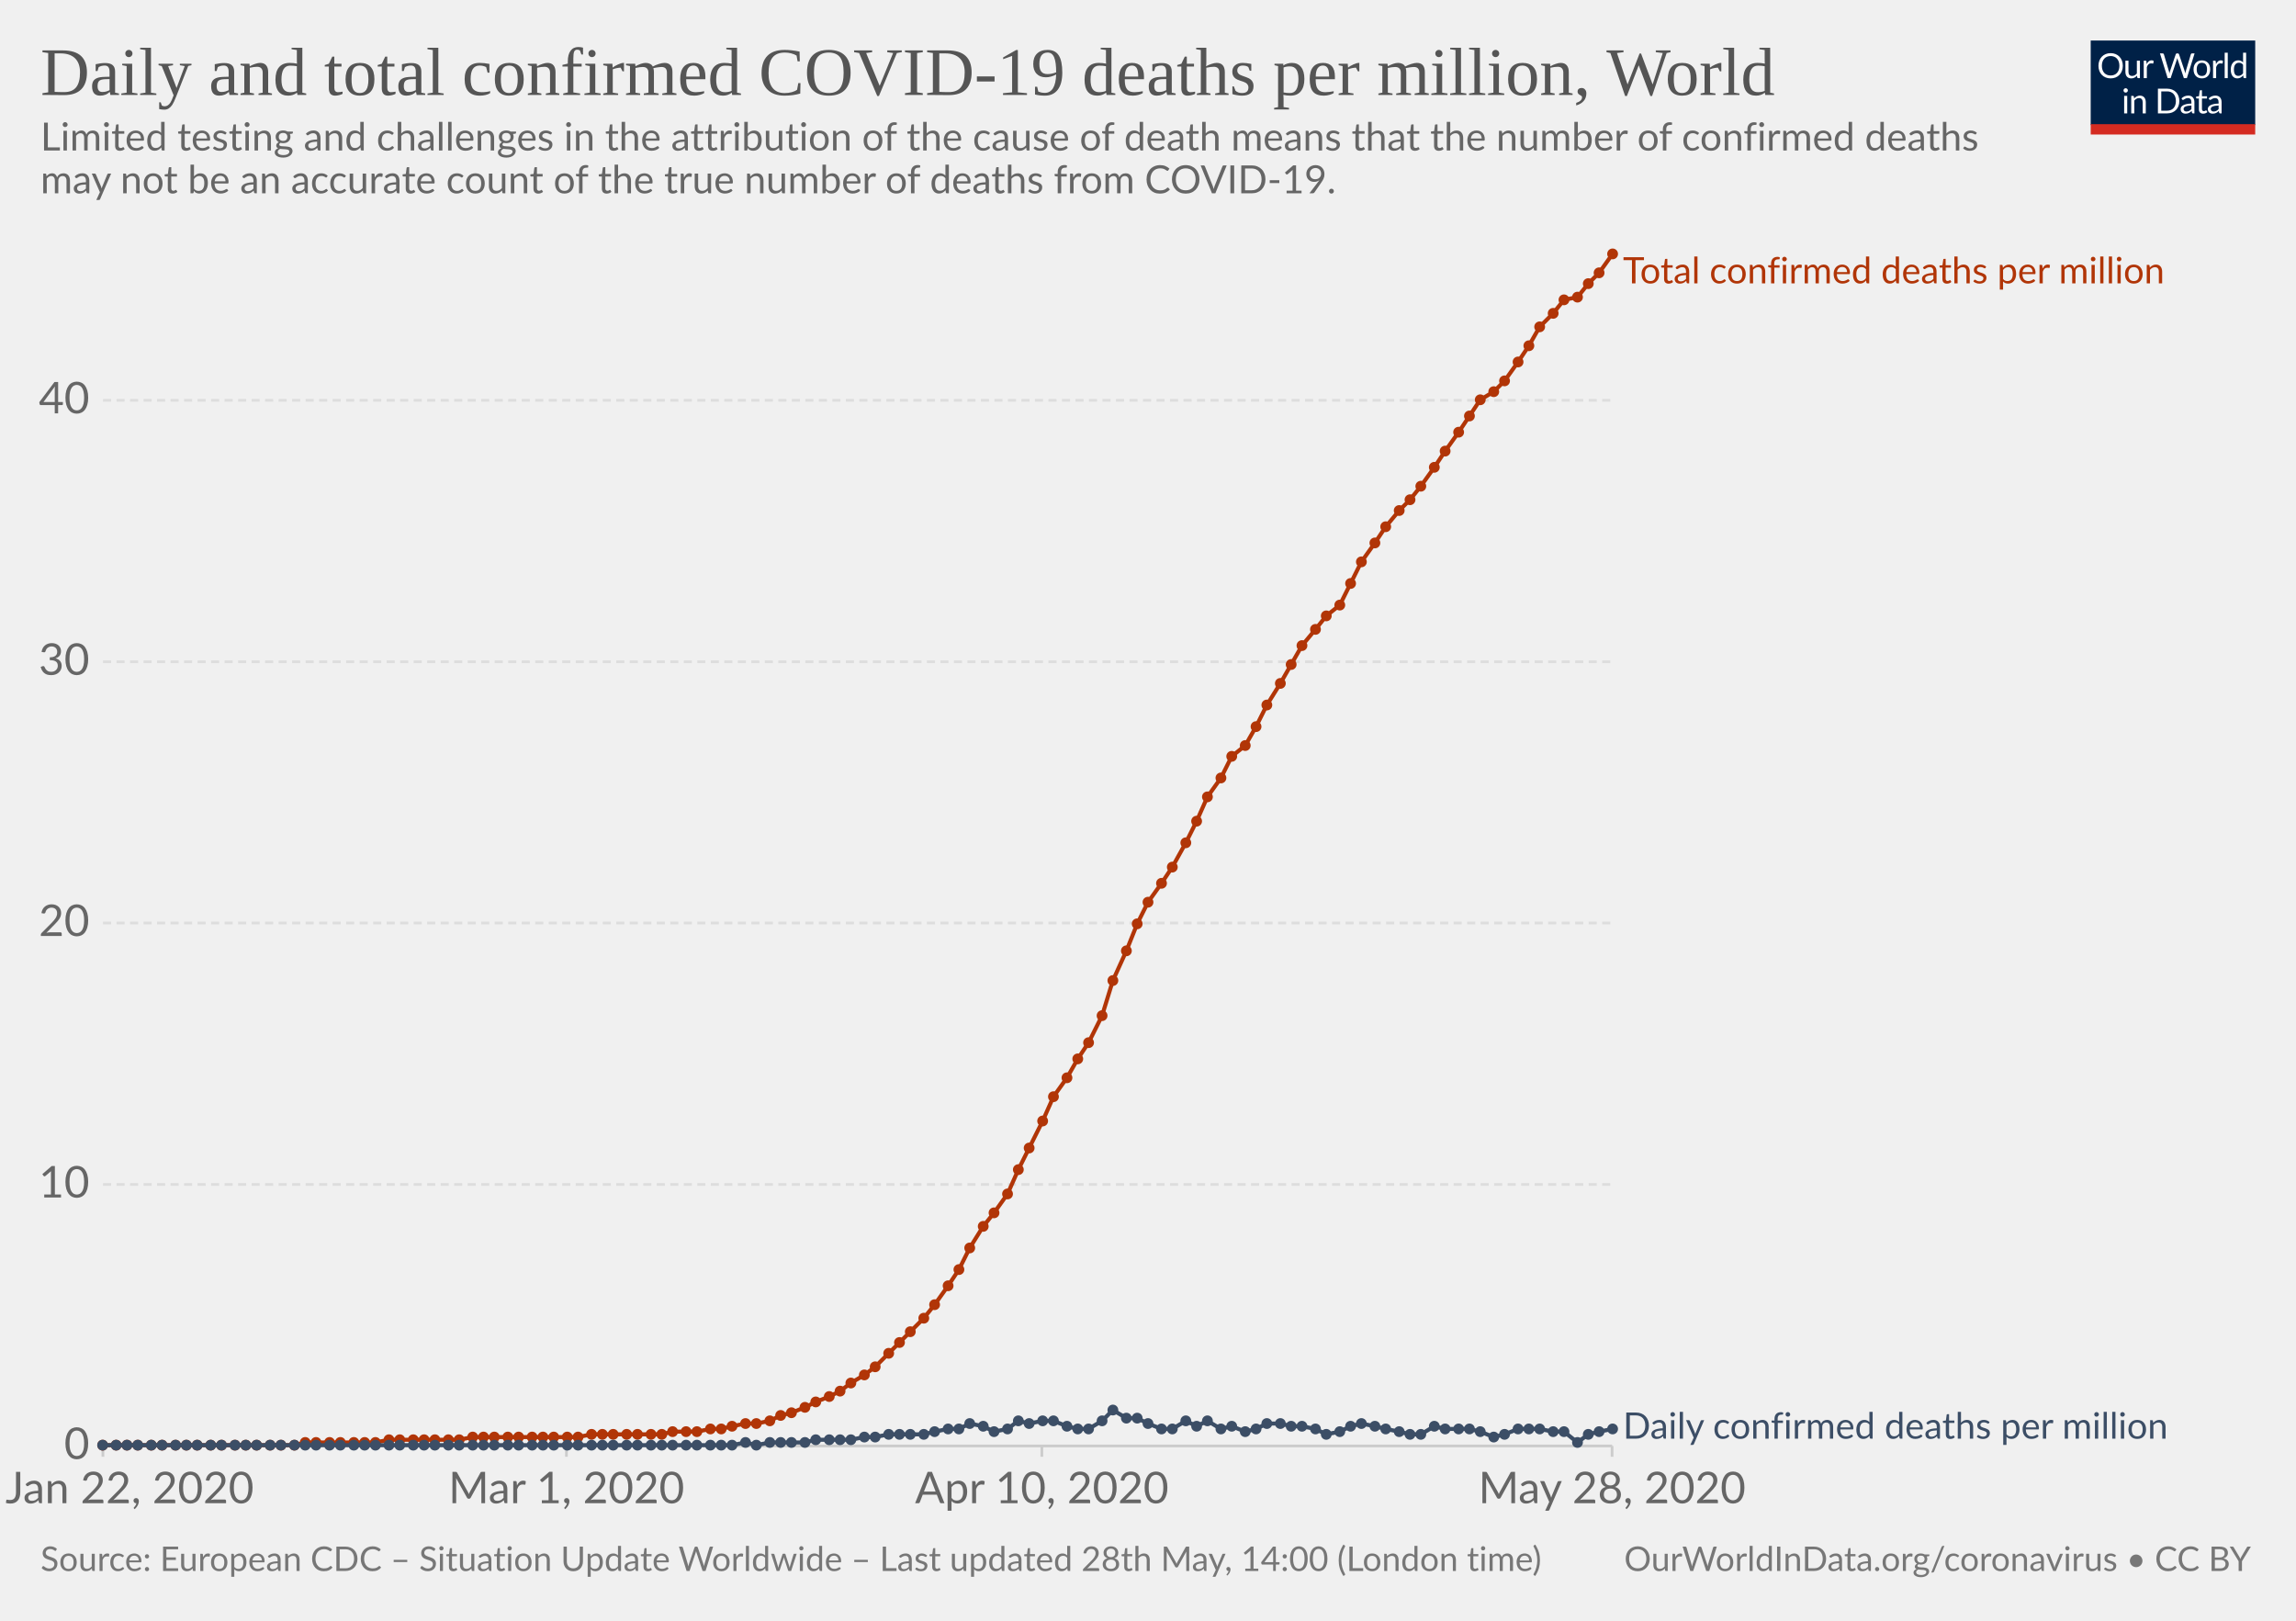
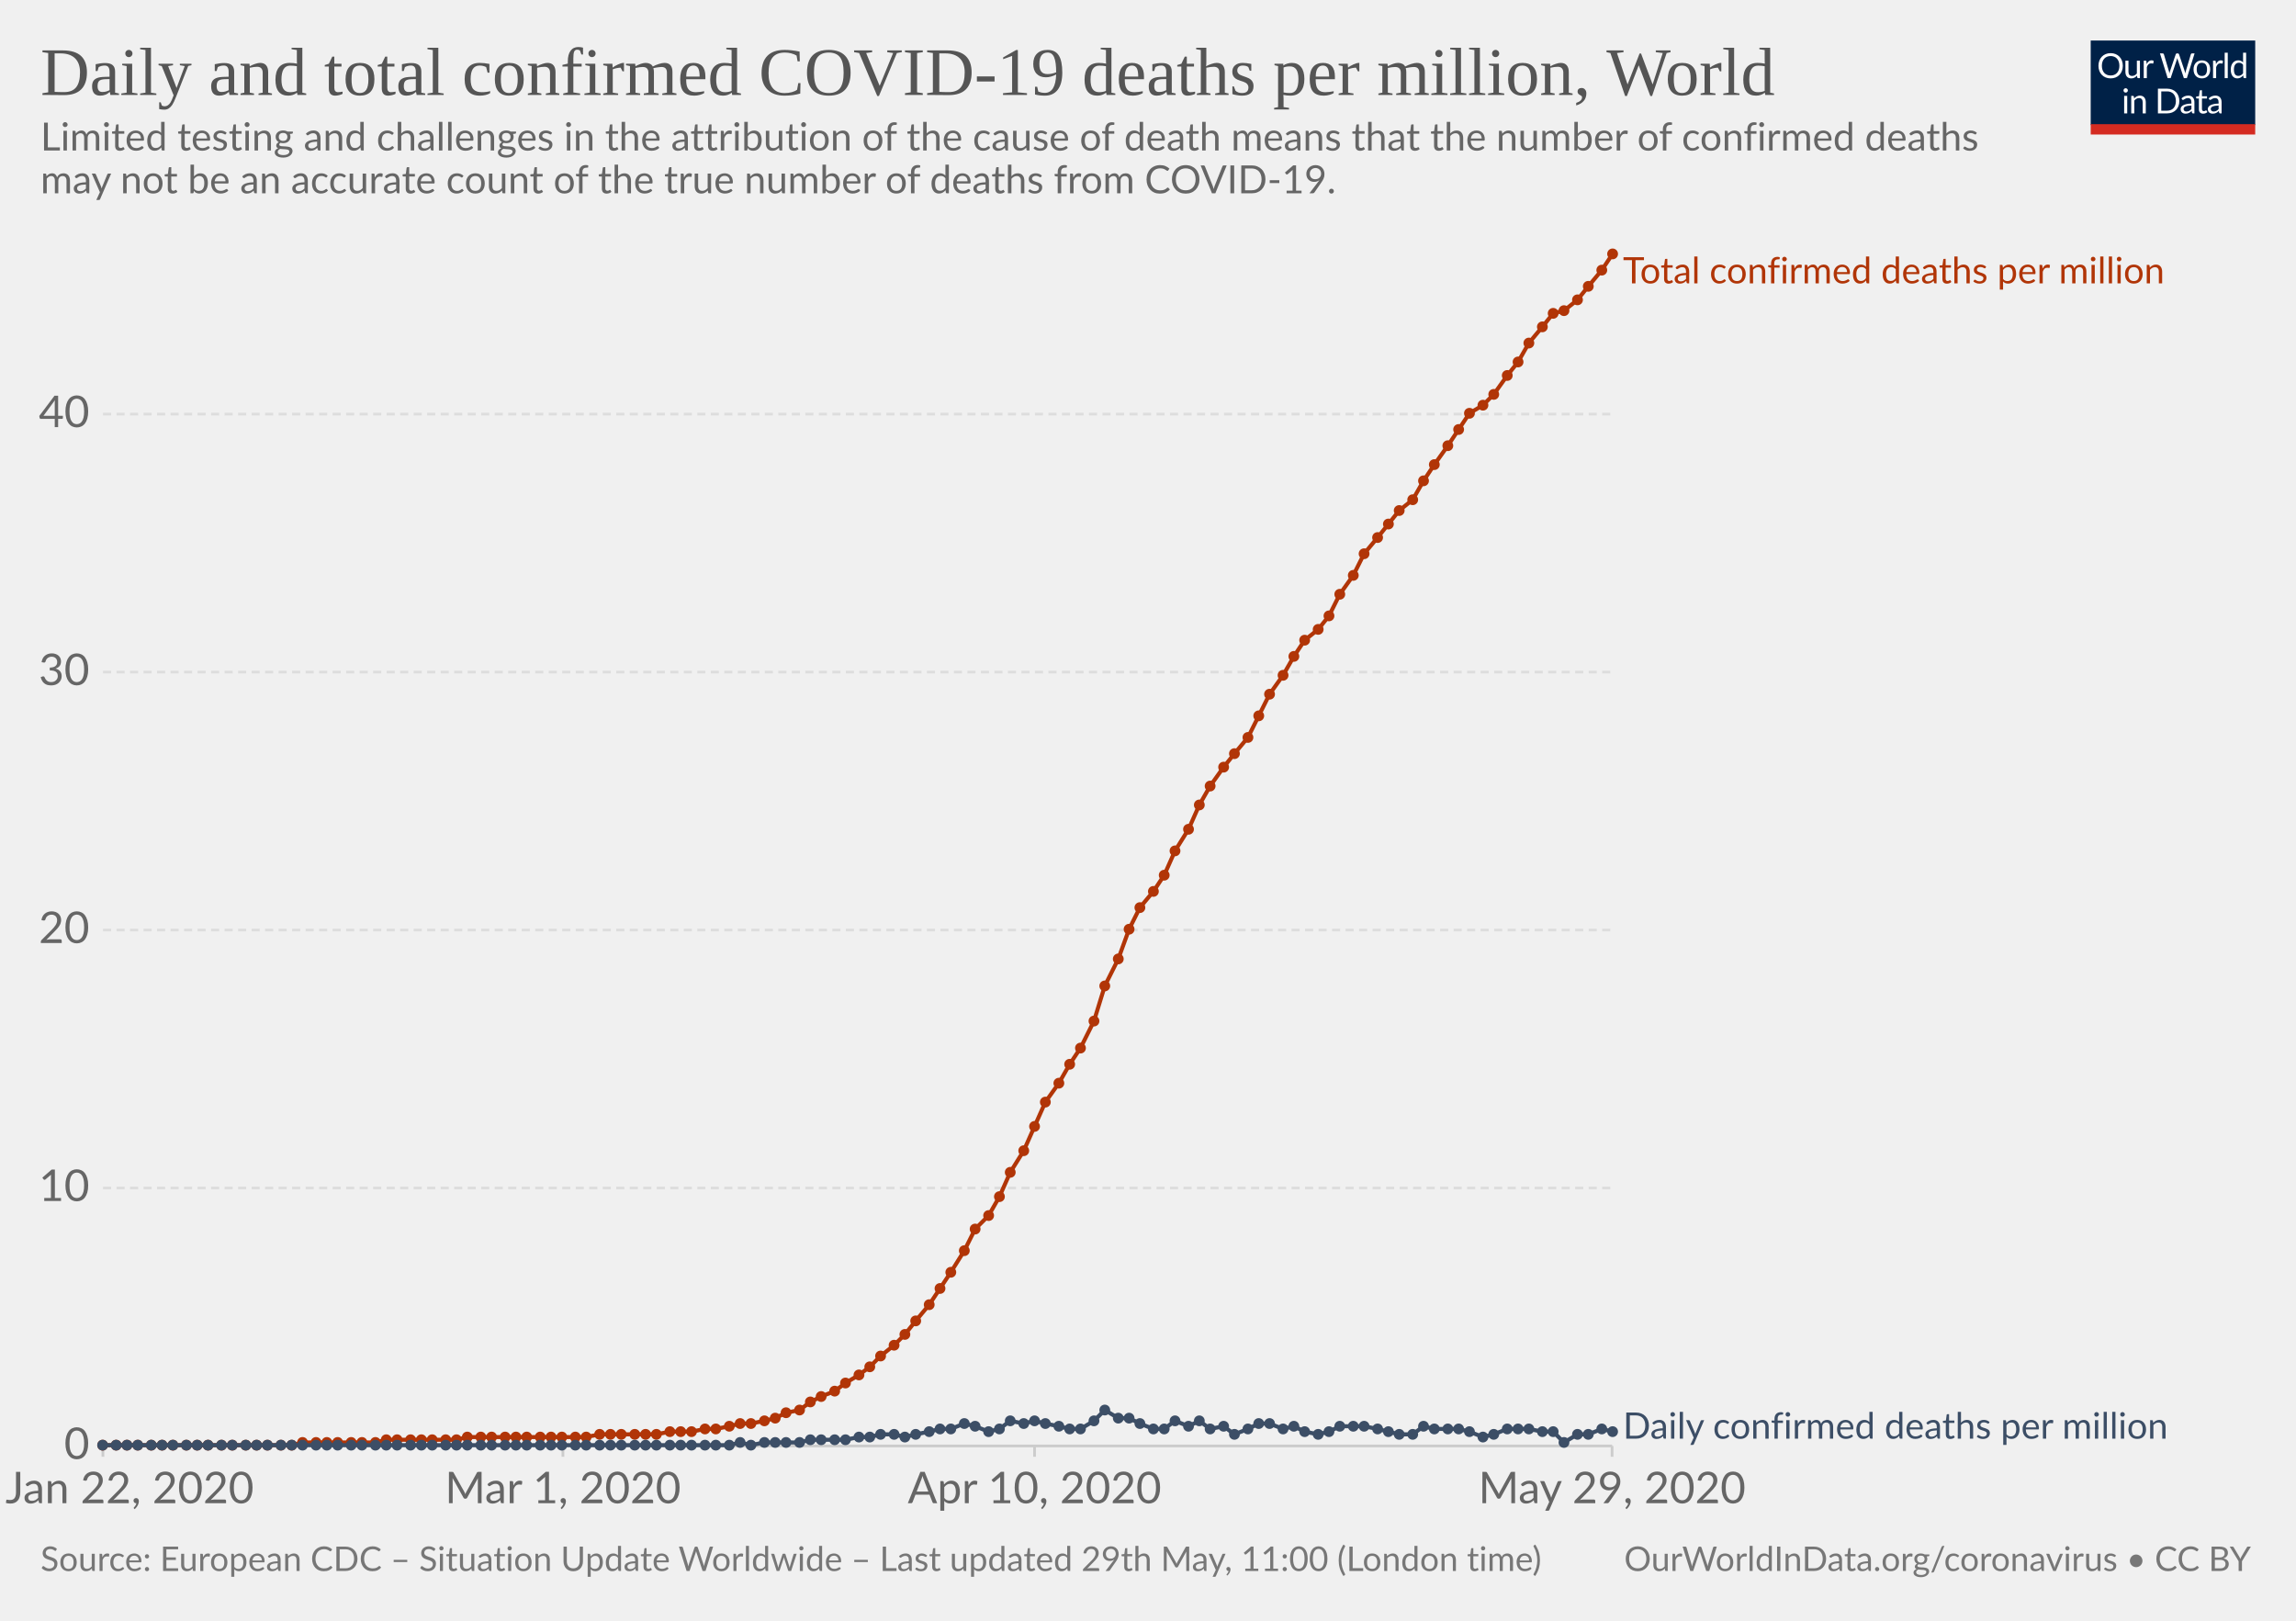
<svg xmlns="http://www.w3.org/2000/svg" version="1.1" style="background-color:#fff;-webkit-font-smoothing:antialiased" width="850" height="600" viewBox="0 0 850 600" font-family="Lato,'Helvetica Neue',Helvetica,Arial,sans-serif" font-size="18" text-rendering="optimizeLegibility">
  <g class="HeaderView">
    <g transform="matrix(.29 0 0 .29 774 15)">
      <svg width="210" height="120" viewBox="0 0 210 120" fill="none">
        <g clip-path="url(#clip0)">
          <path d="M0 0h210v107.89H0V0z" fill="#002147" />
          <path d="M40.98 32.25c0 2.36-.38 4.53-1.12 6.51a14.26 14.26 0 01-8.1 8.4c-1.9.78-4.02 1.17-6.34 1.17-2.31 0-4.42-.39-6.33-1.17a14.31 14.31 0 01-8.08-8.4 18.29 18.29 0 01-1.12-6.51c0-2.36.38-4.53 1.12-6.5.75-1.97 1.8-3.67 3.17-5.1 1.37-1.43 3-2.55 4.9-3.34 1.92-.8 4.03-1.19 6.34-1.19 2.32 0 4.43.4 6.34 1.19 1.92.8 3.56 1.9 4.93 3.34a14.87 14.87 0 013.17 5.1 18.1 18.1 0 011.12 6.5zm-4.38 0c0-1.94-.26-3.68-.8-5.22a10.91 10.91 0 00-2.24-3.89 9.68 9.68 0 00-3.52-2.46 11.95 11.95 0 00-4.62-.86c-1.68 0-3.21.28-4.6.86a9.88 9.88 0 00-3.54 2.46 10.91 10.91 0 00-2.24 3.9c-.53 1.53-.8 3.27-.8 5.2 0 1.94.27 3.68.8 5.22a11.17 11.17 0 002.24 3.9 10.01 10.01 0 003.55 2.44c1.38.56 2.9.83 4.6.83 1.7 0 3.24-.27 4.61-.83a9.8 9.8 0 003.52-2.44 11.17 11.17 0 002.25-3.9c.53-1.54.8-3.28.8-5.21zm26.22-6.54V48H60.5c-.56 0-.9-.27-1.05-.81l-.31-2.4a12.45 12.45 0 01-3.26 2.6c-1.2.64-2.58.96-4.13.96-1.22 0-2.3-.2-3.24-.6a6.52 6.52 0 01-2.33-1.7 7.37 7.37 0 01-1.43-2.67c-.3-1.04-.46-2.2-.46-3.45V25.7h3.91v14.22c0 1.68.38 2.99 1.15 3.91.77.93 1.96 1.39 3.54 1.39 1.16 0 2.24-.27 3.23-.82a10.42 10.42 0 002.8-2.28V25.7h3.91zm8.61 4.47a9.94 9.94 0 012.6-3.56 5.64 5.64 0 013.76-1.3c.47 0 .92.05 1.34.15.44.1.83.27 1.17.49L80 28.88c-.09.37-.3.55-.66.55-.2 0-.5-.04-.9-.13a6.21 6.21 0 00-3.24.18c-.54.2-1.03.5-1.47.92-.42.4-.81.9-1.17 1.5-.33.58-.64 1.26-.92 2.02V48h-3.94V25.71h2.25c.42 0 .72.08.88.25.16.16.27.44.33.83l.26 3.39zm61.16-13.7L122.75 48h-3.82l-7.99-24.05a21.95 21.95 0 01-.42-1.58 38.36 38.36 0 01-.44 1.58L102.05 48h-3.83L88.4 16.47h3.54c.38 0 .7.1.95.29.26.2.43.43.5.73l6.52 21.9c.1.4.2.83.28 1.28.1.46.2.94.29 1.46l.3-1.46c.12-.47.25-.9.38-1.27l7.41-21.91c.1-.25.26-.48.51-.69.27-.22.58-.33.95-.33h1.23c.38 0 .69.1.92.29.24.2.41.43.53.73l7.4 21.9a28.4 28.4 0 01.68 2.62 29.52 29.52 0 01.52-2.61l6.54-21.91c.07-.27.23-.5.48-.7.27-.21.58-.32.95-.32h3.32zm9.35 8.88c1.63 0 3.1.27 4.4.82a9.43 9.43 0 015.46 5.94c.5 1.4.74 2.98.74 4.73 0 1.76-.25 3.34-.74 4.75a9.43 9.43 0 01-5.46 5.92c-1.3.52-2.77.79-4.4.79-1.64 0-3.12-.27-4.44-.8a9.42 9.42 0 01-3.35-2.3c-.92-1-1.63-2.2-2.13-3.61-.49-1.41-.73-3-.73-4.75s.24-3.33.73-4.73c.5-1.43 1.2-2.64 2.13-3.63.93-1 2.04-1.77 3.35-2.31 1.32-.55 2.8-.82 4.44-.82zm0 19.89c2.2 0 3.84-.73 4.93-2.2 1.08-1.48 1.63-3.54 1.63-6.18 0-2.66-.55-4.72-1.63-6.2-1.09-1.49-2.73-2.23-4.93-2.23-1.12 0-2.09.2-2.93.57-.82.39-1.5.94-2.06 1.65-.55.72-.96 1.61-1.24 2.67-.26 1.04-.4 2.22-.4 3.54 0 2.64.55 4.7 1.64 6.18 1.1 1.47 2.76 2.2 4.99 2.2zm17.97-15.07a9.94 9.94 0 012.6-3.56 5.64 5.64 0 013.76-1.3c.47 0 .91.05 1.34.15.44.1.83.27 1.16.49l-.28 2.92c-.09.37-.31.55-.66.55-.2 0-.5-.04-.9-.13a6.2 6.2 0 00-3.24.18c-.54.2-1.03.5-1.47.92-.43.4-.82.9-1.17 1.5a13.1 13.1 0 00-.92 2.02V48h-3.94V25.71h2.24c.43 0 .72.08.88.25.17.16.28.44.33.83l.27 3.39zm15.04-14.59V48h-3.92V15.6h3.92zm19.55 15.43a6.22 6.22 0 00-2.38-2.05 6.7 6.7 0 00-2.86-.6c-2.07 0-3.66.75-4.77 2.23-1.12 1.48-1.68 3.6-1.68 6.33 0 1.46.13 2.7.38 3.74a7.29 7.29 0 001.1 2.56 4.35 4.35 0 001.78 1.45c.7.3 1.5.46 2.4.46 1.29 0 2.41-.3 3.36-.88a9.6 9.6 0 002.67-2.49V31.02zm3.91-15.43V48h-2.33c-.56 0-.9-.27-1.06-.81l-.35-2.71a12.13 12.13 0 01-3.25 2.77 8.28 8.28 0 01-4.23 1.06 7.31 7.31 0 01-6.14-2.9c-.73-.96-1.3-2.15-1.69-3.57a18.35 18.35 0 01.07-9.48 11.29 11.29 0 011.89-3.7 8.7 8.7 0 017.06-3.34 7.96 7.96 0 016.12 2.62V15.59h3.91zM46.61 70.71V93H42.7V70.71h3.91zm.84-7c0 .39-.08.75-.24 1.09-.15.32-.35.61-.62.88-.25.25-.55.44-.9.59a2.67 2.67 0 01-2.16 0 2.9 2.9 0 01-1.45-1.47 2.67 2.67 0 010-2.16c.15-.35.35-.65.6-.9.25-.27.53-.47.85-.62a2.67 2.67 0 012.16 0c.35.15.65.35.9.62.27.25.47.55.62.9.16.34.24.7.24 1.08zm7.97 10.24c.49-.54 1-1.04 1.54-1.48a9.85 9.85 0 013.66-1.84 8.96 8.96 0 015.43.35c.94.4 1.72.97 2.33 1.71.63.74 1.11 1.62 1.43 2.67.32 1.04.49 2.19.49 3.45V93h-3.94V78.81c0-1.69-.4-3-1.17-3.92-.76-.93-1.93-1.4-3.5-1.4-1.15 0-2.24.27-3.25.83-1 .56-1.92 1.31-2.77 2.27V93h-3.94V70.71h2.35c.56 0 .9.28 1.04.82l.3 2.42zm57.7 3.3c0 2.36-.37 4.5-1.11 6.44a14.3 14.3 0 01-3.17 4.98c-1.37 1.37-3 2.45-4.93 3.2-1.9.76-4.02 1.13-6.33 1.13H85.8V61.47h11.77c2.31 0 4.42.39 6.33 1.15a13.8 13.8 0 018.1 8.18 17.75 17.75 0 011.12 6.45zm-4.37 0c0-1.94-.26-3.67-.8-5.2a10.94 10.94 0 00-2.23-3.87 9.57 9.57 0 00-3.53-2.42 12.23 12.23 0 00-4.61-.83h-7.5v24.62h7.5c1.7 0 3.24-.28 4.61-.84a9.7 9.7 0 003.53-2.4 10.94 10.94 0 002.24-3.87c.53-1.53.8-3.26.8-5.2zm19.8 5.72c-1.8.06-3.34.2-4.62.44-1.26.22-2.3.51-3.1.88-.8.36-1.37.8-1.74 1.3-.35.5-.53 1.05-.53 1.67 0 .58.1 1.1.3 1.52a3 3 0 00.76 1.05c.34.27.73.46 1.17.6.45.11.94.17 1.45.17a7.28 7.28 0 003.5-.81 11.95 11.95 0 002.82-2.2v-4.62zm-12.65-9.11a12.73 12.73 0 013.98-2.66c1.43-.59 3-.88 4.73-.88 1.25 0 2.36.2 3.33.61a6.81 6.81 0 013.94 4.38c.33 1.04.5 2.19.5 3.43V93h-1.74a1.8 1.8 0 01-.88-.18c-.2-.13-.36-.38-.48-.74l-.44-2.12c-.59.55-1.16 1.03-1.72 1.46a9.48 9.48 0 01-3.74 1.7c-.69.15-1.46.23-2.3.23-.87 0-1.69-.12-2.45-.35a5.34 5.34 0 01-3.34-2.93 6.64 6.64 0 01-.49-2.64c0-.88.25-1.72.73-2.53a6.33 6.33 0 012.35-2.17c1.09-.63 2.5-1.15 4.25-1.54 1.75-.41 3.89-.65 6.42-.7v-1.75c0-1.73-.37-3.03-1.12-3.91-.75-.9-1.84-1.34-3.28-1.34-.97 0-1.78.12-2.44.37-.64.23-1.2.5-1.7.81l-1.23.82c-.33.23-.67.35-1 .35-.27 0-.5-.07-.69-.2a2.1 2.1 0 01-.48-.53l-.7-1.25zm27.67 19.5c-1.76 0-3.12-.5-4.07-1.48-.94-.98-1.41-2.4-1.41-4.25V74h-2.68a.9.9 0 01-.6-.2c-.16-.14-.24-.36-.24-.66v-1.56l3.65-.46.9-6.89c.05-.22.14-.4.29-.52a.88.88 0 01.62-.22H142v7.67h6.44V74h-6.44v13.38c0 .94.22 1.63.68 2.09.45.45 1.04.68 1.76.68a3.21 3.21 0 001.85-.53l.55-.35c.16-.12.3-.18.41-.18.2 0 .4.13.55.38l1.15 1.87a7.45 7.45 0 01-2.44 1.5c-.96.35-1.94.52-2.95.52zm19.68-10.4c-1.8.07-3.34.21-4.62.45-1.26.22-2.3.51-3.1.88-.8.36-1.37.8-1.74 1.3-.35.5-.53 1.05-.53 1.67 0 .58.1 1.1.3 1.52.18.42.44.77.76 1.05.34.27.73.46 1.17.6.45.11.94.17 1.45.17a7.3 7.3 0 003.5-.81 12.04 12.04 0 002.82-2.2v-4.62zm-12.65-9.1a12.72 12.72 0 013.99-2.66c1.42-.59 3-.88 4.72-.88 1.25 0 2.36.2 3.33.61a6.81 6.81 0 013.94 4.38c.33 1.04.5 2.19.5 3.43V93h-1.74a1.8 1.8 0 01-.88-.18c-.2-.13-.36-.38-.48-.74l-.44-2.12c-.59.55-1.16 1.03-1.72 1.46a9.48 9.48 0 01-3.74 1.7c-.69.15-1.46.23-2.3.23-.87 0-1.69-.12-2.45-.35a5.33 5.33 0 01-3.34-2.93 6.62 6.62 0 01-.49-2.64c0-.88.25-1.72.73-2.53a6.33 6.33 0 012.35-2.17c1.09-.63 2.5-1.15 4.25-1.54 1.74-.41 3.89-.65 6.42-.7v-1.75c0-1.73-.37-3.03-1.12-3.91-.75-.9-1.84-1.34-3.28-1.34-.97 0-1.78.12-2.44.37-.64.23-1.2.5-1.7.81-.46.3-.87.57-1.22.82-.34.23-.68.35-1.02.35-.26 0-.49-.07-.68-.2-.19-.14-.35-.32-.48-.53l-.7-1.25z" fill="#fff" />
          <path fill="#D42B21" d="M0 106.79h210V120H0z" />
        </g>
        <defs>
          <clipPath id="clip0">
            <path fill="#fff" d="M0 0h210v120H0z" />
          </clipPath>
        </defs>
      </svg>
    </g>
    <a href="https://ourworldindata.org/grapher/total-daily-covid-deaths-per-million" target="_blank" font-family="&quot;Playfair Display&quot;,Georgia,&quot;Times New Roman&quot;,serif">
      <text font-size="25.2" x="15" y="35.2" fill="#555">
        <tspan x="15" y="35.16">Daily and total confirmed COVID-19 deaths per million, World</tspan>
      </text>
    </a>
    <text font-size="14.4" x="15" y="55.7" fill="#666">
      <tspan x="15" y="55.72">Limited testing and challenges in the attribution of the cause of death means that the number of confirmed deaths</tspan>
      <tspan x="15" y="71.56">may not be an accurate count of the true number of deaths from COVID-19.</tspan>
    </text>
  </g>
  <g class="LineChart">
    <defs>
      <clipPath id="a">
        <path d="M28.14 0h830v924.8h-830z" />
      </clipPath>
    </defs>
    <g class="AxisBoxView">
      <g class="HorizontalAxis">
-         <path stroke="#ccc" d="M38.1 535.3v4M209.7 535.3v4M385.7 535.3v4M596.8 535.3v4" />
+         <path stroke="#ccc" d="M38.1 535.3v4M208.4 535.3v4M383 535.3v4M596.8 535.3v4" />
        <text x="48" y="556.5" fill="#666" text-anchor="middle" font-size="16.2">Jan 22, 2020</text>
-         <text x="209.7" y="556.5" fill="#666" text-anchor="middle" font-size="16.2">Mar 1, 2020</text>
-         <text x="385.7" y="556.5" fill="#666" text-anchor="middle" font-size="16.2">Apr 10, 2020</text>
-         <text x="596.8" y="556.5" fill="#666" text-anchor="middle" font-size="16.2">May 28, 2020</text>
+         <text x="208.4" y="556.5" fill="#666" text-anchor="middle" font-size="16.2">Mar 1, 2020</text>
+         <text x="383" y="556.5" fill="#666" text-anchor="middle" font-size="16.2">Apr 10, 2020</text>
+         <text x="596.8" y="556.5" fill="#666" text-anchor="middle" font-size="16.2">May 29, 2020</text>
      </g>
      <g class="VerticalAxis" fill="#666" dominant-baseline="middle" text-anchor="end" font-size="16.2">
        <text x="33.14" y="535.3">0</text>
-         <text x="33.14" y="438.5">10</text>
-         <text x="33.14" y="341.7">20</text>
-         <text x="33.14" y="245">30</text>
-         <text x="33.14" y="148.2">40</text>
+         <text x="33.14" y="439.8">10</text>
+         <text x="33.14" y="344.3">20</text>
+         <text x="33.14" y="248.8">30</text>
+         <text x="33.14" y="153.3">40</text>
      </g>
      <g class="AxisGridLines">
        <path stroke="#ccc" d="M38.14 535.3h558.69" />
-         <path stroke="#ddd" stroke-dasharray="3,2" d="M38.14 438.5h558.69M38.14 341.7h558.69M38.14 245h558.69M38.14 148.2h558.69" />
+         <path stroke="#ddd" stroke-dasharray="3,2" d="M38.14 439.8h558.69M38.14 344.3h558.69M38.14 248.8h558.69M38.14 153.3h558.69" />
      </g>
    </g>
    <g clip-path="url(#a)">
      <g class="HeightedLegend" cursor="default">
        <g class="legendMark">
          <text font-size="13.5" x="600.8" y="104.9" fill="#B13507">
            <tspan x="600.83" y="104.9">Total confirmed deaths per million</tspan>
          </text>
        </g>
        <g class="legendMark">
          <text font-size="13.5" x="600.8" y="532.6" fill="#3C4E66">
            <tspan x="600.83" y="532.6">Daily confirmed deaths per million</tspan>
          </text>
        </g>
      </g>
      <g class="Lines">
        <g class="key-World_0">
-           <path stroke="#B13507" stroke-linecap="round" d="M38 535h71l4-1h26l5-1h26l5-1h39l5-1h26l4-1h9l5-1h4l4-1 5-1h4l5-1 4-2 4-1 5-2 4-2 5-2 4-2 4-3 5-3 4-3 5-5 4-4 4-4 5-5 4-5 5-7 4-6 4-8 5-8 4-5 5-7 4-9 4-8 5-10 4-9 5-7 4-7 4-6 5-10 4-13 5-11 4-10 4-8 5-7 4-6 5-9 4-8 4-9 5-7 4-8 5-4 4-7 4-8 5-8 4-7 4-7 5-6 4-5 5-4 4-8 4-8 5-7 4-6 5-6 4-4 4-5 5-7 4-6 5-7 4-6 4-6 5-3 4-4 5-7 4-6 4-7 5-5 4-5 5-1 4-5 4-4 5-7" fill="none" stroke-width="1.5" />
+           <path stroke="#B13507" stroke-linecap="round" d="M38 535h70l4-1h27l4-1h26l4-1h44l5-1h21l5-1h8l5-1h4l5-1 4-1h4l5-1 4-1 4-2 5-1 4-3 4-2 5-2 4-3 5-3 4-3 4-4 5-4 4-4 4-5 5-6 4-6 4-6 5-8 4-8 5-5 4-7 4-9 5-8 4-9 4-9 5-7 4-7 4-6 5-10 4-13 5-10 4-11 4-8 5-6 4-6 4-9 5-8 4-9 4-7 5-7 4-5 5-6 4-8 4-8 5-7 4-7 4-6 5-4 4-5 4-8 5-7 4-8 5-6 4-5 4-5 5-4 4-7 4-6 5-7 4-6 4-6 5-3 4-4 5-7 4-5 4-7 5-6 4-5 4-1 5-4 4-5 5-6 4-6" fill="none" stroke-width="1.5" />
          <g fill="#B13507">
            <circle cx="38" cy="535" r="2" />
            <circle cx="43" cy="535" r="2" />
            <circle cx="47" cy="535" r="2" />
            <circle cx="51" cy="535" r="2" />
            <circle cx="56" cy="535" r="2" />
            <circle cx="60" cy="535" r="2" />
-             <circle cx="65" cy="535" r="2" />
+             <circle cx="64" cy="535" r="2" />
            <circle cx="69" cy="535" r="2" />
            <circle cx="73" cy="535" r="2" />
-             <circle cx="78" cy="535" r="2" />
+             <circle cx="77" cy="535" r="2" />
            <circle cx="82" cy="535" r="2" />
-             <circle cx="87" cy="535" r="2" />
+             <circle cx="86" cy="535" r="2" />
            <circle cx="91" cy="535" r="2" />
            <circle cx="95" cy="535" r="2" />
-             <circle cx="100" cy="535" r="2" />
+             <circle cx="99" cy="535" r="2" />
            <circle cx="104" cy="535" r="2" />
-             <circle cx="109" cy="535" r="2" />
-             <circle cx="113" cy="534" r="2" />
+             <circle cx="108" cy="535" r="2" />
+             <circle cx="112" cy="534" r="2" />
            <circle cx="117" cy="534" r="2" />
-             <circle cx="122" cy="534" r="2" />
-             <circle cx="126" cy="534" r="2" />
-             <circle cx="131" cy="534" r="2" />
-             <circle cx="135" cy="534" r="2" />
+             <circle cx="121" cy="534" r="2" />
+             <circle cx="125" cy="534" r="2" />
+             <circle cx="130" cy="534" r="2" />
+             <circle cx="134" cy="534" r="2" />
            <circle cx="139" cy="534" r="2" />
-             <circle cx="144" cy="533" r="2" />
-             <circle cx="148" cy="533" r="2" />
-             <circle cx="153" cy="533" r="2" />
-             <circle cx="157" cy="533" r="2" />
-             <circle cx="161" cy="533" r="2" />
-             <circle cx="166" cy="533" r="2" />
-             <circle cx="170" cy="533" r="2" />
-             <circle cx="175" cy="532" r="2" />
-             <circle cx="179" cy="532" r="2" />
-             <circle cx="183" cy="532" r="2" />
-             <circle cx="188" cy="532" r="2" />
-             <circle cx="192" cy="532" r="2" />
-             <circle cx="197" cy="532" r="2" />
-             <circle cx="201" cy="532" r="2" />
-             <circle cx="205" cy="532" r="2" />
-             <circle cx="210" cy="532" r="2" />
-             <circle cx="214" cy="532" r="2" />
-             <circle cx="219" cy="531" r="2" />
-             <circle cx="223" cy="531" r="2" />
-             <circle cx="227" cy="531" r="2" />
-             <circle cx="232" cy="531" r="2" />
-             <circle cx="236" cy="531" r="2" />
-             <circle cx="241" cy="531" r="2" />
-             <circle cx="245" cy="531" r="2" />
-             <circle cx="249" cy="530" r="2" />
-             <circle cx="254" cy="530" r="2" />
-             <circle cx="258" cy="530" r="2" />
-             <circle cx="263" cy="529" r="2" />
-             <circle cx="267" cy="529" r="2" />
-             <circle cx="271" cy="528" r="2" />
-             <circle cx="276" cy="527" r="2" />
-             <circle cx="280" cy="527" r="2" />
-             <circle cx="285" cy="526" r="2" />
-             <circle cx="289" cy="524" r="2" />
-             <circle cx="293" cy="523" r="2" />
-             <circle cx="298" cy="521" r="2" />
-             <circle cx="302" cy="519" r="2" />
-             <circle cx="307" cy="517" r="2" />
-             <circle cx="311" cy="515" r="2" />
-             <circle cx="315" cy="512" r="2" />
-             <circle cx="320" cy="509" r="2" />
-             <circle cx="324" cy="506" r="2" />
-             <circle cx="329" cy="501" r="2" />
-             <circle cx="333" cy="497" r="2" />
-             <circle cx="337" cy="493" r="2" />
-             <circle cx="342" cy="488" r="2" />
-             <circle cx="346" cy="483" r="2" />
-             <circle cx="351" cy="476" r="2" />
-             <circle cx="355" cy="470" r="2" />
-             <circle cx="359" cy="462" r="2" />
-             <circle cx="364" cy="454" r="2" />
-             <circle cx="368" cy="449" r="2" />
-             <circle cx="373" cy="442" r="2" />
-             <circle cx="377" cy="433" r="2" />
-             <circle cx="381" cy="425" r="2" />
-             <circle cx="386" cy="415" r="2" />
-             <circle cx="390" cy="406" r="2" />
-             <circle cx="395" cy="399" r="2" />
-             <circle cx="399" cy="392" r="2" />
-             <circle cx="403" cy="386" r="2" />
-             <circle cx="408" cy="376" r="2" />
-             <circle cx="412" cy="363" r="2" />
-             <circle cx="417" cy="352" r="2" />
-             <circle cx="421" cy="342" r="2" />
-             <circle cx="425" cy="334" r="2" />
-             <circle cx="430" cy="327" r="2" />
-             <circle cx="434" cy="321" r="2" />
-             <circle cx="439" cy="312" r="2" />
-             <circle cx="443" cy="304" r="2" />
-             <circle cx="447" cy="295" r="2" />
-             <circle cx="452" cy="288" r="2" />
-             <circle cx="456" cy="280" r="2" />
-             <circle cx="461" cy="276" r="2" />
-             <circle cx="465" cy="269" r="2" />
-             <circle cx="469" cy="261" r="2" />
-             <circle cx="474" cy="253" r="2" />
-             <circle cx="478" cy="246" r="2" />
-             <circle cx="482" cy="239" r="2" />
-             <circle cx="487" cy="233" r="2" />
-             <circle cx="491" cy="228" r="2" />
-             <circle cx="496" cy="224" r="2" />
-             <circle cx="500" cy="216" r="2" />
-             <circle cx="504" cy="208" r="2" />
-             <circle cx="509" cy="201" r="2" />
-             <circle cx="513" cy="195" r="2" />
+             <circle cx="143" cy="533" r="2" />
+             <circle cx="147" cy="533" r="2" />
+             <circle cx="152" cy="533" r="2" />
+             <circle cx="156" cy="533" r="2" />
+             <circle cx="160" cy="533" r="2" />
+             <circle cx="165" cy="533" r="2" />
+             <circle cx="169" cy="533" r="2" />
+             <circle cx="173" cy="532" r="2" />
+             <circle cx="178" cy="532" r="2" />
+             <circle cx="182" cy="532" r="2" />
+             <circle cx="187" cy="532" r="2" />
+             <circle cx="191" cy="532" r="2" />
+             <circle cx="195" cy="532" r="2" />
+             <circle cx="200" cy="532" r="2" />
+             <circle cx="204" cy="532" r="2" />
+             <circle cx="208" cy="532" r="2" />
+             <circle cx="213" cy="532" r="2" />
+             <circle cx="217" cy="532" r="2" />
+             <circle cx="222" cy="531" r="2" />
+             <circle cx="226" cy="531" r="2" />
+             <circle cx="230" cy="531" r="2" />
+             <circle cx="235" cy="531" r="2" />
+             <circle cx="239" cy="531" r="2" />
+             <circle cx="243" cy="531" r="2" />
+             <circle cx="248" cy="530" r="2" />
+             <circle cx="252" cy="530" r="2" />
+             <circle cx="256" cy="530" r="2" />
+             <circle cx="261" cy="529" r="2" />
+             <circle cx="265" cy="529" r="2" />
+             <circle cx="270" cy="528" r="2" />
+             <circle cx="274" cy="527" r="2" />
+             <circle cx="278" cy="527" r="2" />
+             <circle cx="283" cy="526" r="2" />
+             <circle cx="287" cy="525" r="2" />
+             <circle cx="291" cy="523" r="2" />
+             <circle cx="296" cy="522" r="2" />
+             <circle cx="300" cy="519" r="2" />
+             <circle cx="304" cy="517" r="2" />
+             <circle cx="309" cy="515" r="2" />
+             <circle cx="313" cy="512" r="2" />
+             <circle cx="318" cy="509" r="2" />
+             <circle cx="322" cy="506" r="2" />
+             <circle cx="326" cy="502" r="2" />
+             <circle cx="331" cy="498" r="2" />
+             <circle cx="335" cy="494" r="2" />
+             <circle cx="339" cy="489" r="2" />
+             <circle cx="344" cy="483" r="2" />
+             <circle cx="348" cy="477" r="2" />
+             <circle cx="352" cy="471" r="2" />
+             <circle cx="357" cy="463" r="2" />
+             <circle cx="361" cy="455" r="2" />
+             <circle cx="366" cy="450" r="2" />
+             <circle cx="370" cy="443" r="2" />
+             <circle cx="374" cy="434" r="2" />
+             <circle cx="379" cy="426" r="2" />
+             <circle cx="383" cy="417" r="2" />
+             <circle cx="387" cy="408" r="2" />
+             <circle cx="392" cy="401" r="2" />
+             <circle cx="396" cy="394" r="2" />
+             <circle cx="400" cy="388" r="2" />
+             <circle cx="405" cy="378" r="2" />
+             <circle cx="409" cy="365" r="2" />
+             <circle cx="414" cy="355" r="2" />
+             <circle cx="418" cy="344" r="2" />
+             <circle cx="422" cy="336" r="2" />
+             <circle cx="427" cy="330" r="2" />
+             <circle cx="431" cy="324" r="2" />
+             <circle cx="435" cy="315" r="2" />
+             <circle cx="440" cy="307" r="2" />
+             <circle cx="444" cy="298" r="2" />
+             <circle cx="448" cy="291" r="2" />
+             <circle cx="453" cy="284" r="2" />
+             <circle cx="457" cy="279" r="2" />
+             <circle cx="462" cy="273" r="2" />
+             <circle cx="466" cy="265" r="2" />
+             <circle cx="470" cy="257" r="2" />
+             <circle cx="475" cy="250" r="2" />
+             <circle cx="479" cy="243" r="2" />
+             <circle cx="483" cy="237" r="2" />
+             <circle cx="488" cy="233" r="2" />
+             <circle cx="492" cy="228" r="2" />
+             <circle cx="496" cy="220" r="2" />
+             <circle cx="501" cy="213" r="2" />
+             <circle cx="505" cy="205" r="2" />
+             <circle cx="510" cy="199" r="2" />
+             <circle cx="514" cy="194" r="2" />
            <circle cx="518" cy="189" r="2" />
-             <circle cx="522" cy="185" r="2" />
-             <circle cx="526" cy="180" r="2" />
-             <circle cx="531" cy="173" r="2" />
-             <circle cx="535" cy="167" r="2" />
-             <circle cx="540" cy="160" r="2" />
-             <circle cx="544" cy="154" r="2" />
-             <circle cx="548" cy="148" r="2" />
-             <circle cx="553" cy="145" r="2" />
-             <circle cx="557" cy="141" r="2" />
+             <circle cx="523" cy="185" r="2" />
+             <circle cx="527" cy="178" r="2" />
+             <circle cx="531" cy="172" r="2" />
+             <circle cx="536" cy="165" r="2" />
+             <circle cx="540" cy="159" r="2" />
+             <circle cx="544" cy="153" r="2" />
+             <circle cx="549" cy="150" r="2" />
+             <circle cx="553" cy="146" r="2" />
+             <circle cx="558" cy="139" r="2" />
            <circle cx="562" cy="134" r="2" />
-             <circle cx="566" cy="128" r="2" />
-             <circle cx="570" cy="121" r="2" />
+             <circle cx="566" cy="127" r="2" />
+             <circle cx="571" cy="121" r="2" />
            <circle cx="575" cy="116" r="2" />
-             <circle cx="579" cy="111" r="2" />
-             <circle cx="584" cy="110" r="2" />
-             <circle cx="588" cy="105" r="2" />
-             <circle cx="592" cy="101" r="2" />
+             <circle cx="579" cy="115" r="2" />
+             <circle cx="584" cy="111" r="2" />
+             <circle cx="588" cy="106" r="2" />
+             <circle cx="593" cy="100" r="2" />
            <circle cx="597" cy="94" r="2" />
          </g>
        </g>
        <g class="key-World_1">
-           <path stroke="#3C4E66" stroke-linecap="round" d="M38 535h233l5-1 4 1 5-1h13l4-1h13l5-1h4l5-1h13l4-1 5-1h4l4-2 5 1 4 2 5-1 4-3 4 1 5-1h4l5 2 4 1h4l5-3 4-4 5 3h4l4 2 5 2h4l5-3 4 2 4-2 5 3 4-1 5 2 4-1 4-2h5l4 1h4l5 1 4 2 5-1 4-2 4-1 5 1 4 1 5 1 4 1h4l5-3 4 1h9l4 1 5 2 4-1 5-2h8l5 1h4l5 4 4-3 4-1 5-1" fill="none" stroke-width="1.5" />
+           <path stroke="#3C4E66" stroke-linecap="round" d="M38 535h232l4-1 4 1 5-1h13l4-1h13l5-1h4l4-1h5l4 1 4-1 5-1 4-1h4l5-2 4 1 5 2 4-1 4-3 5 1 4-1 4 1 5 1 4 1h4l5-3 4-4 5 3h4l4 2 5 2h4l4-3 5 2 4-2 4 3 5-1 4 3 5-2 4-2h4l5 2 4-1 4 2 5 1 4-1 4-2h9l5 1 4 1 4 1h5l4-3 4 1h9l4 1 5 2 4-1 5-2h8l5 1h4l4 4 5-3h4l5-2 4 1" fill="none" stroke-width="1.5" />
          <g fill="#3C4E66">
            <circle cx="38" cy="535" r="2" />
            <circle cx="43" cy="535" r="2" />
            <circle cx="47" cy="535" r="2" />
            <circle cx="51" cy="535" r="2" />
            <circle cx="56" cy="535" r="2" />
            <circle cx="60" cy="535" r="2" />
-             <circle cx="65" cy="535" r="2" />
+             <circle cx="64" cy="535" r="2" />
            <circle cx="69" cy="535" r="2" />
            <circle cx="73" cy="535" r="2" />
-             <circle cx="78" cy="535" r="2" />
+             <circle cx="77" cy="535" r="2" />
            <circle cx="82" cy="535" r="2" />
-             <circle cx="87" cy="535" r="2" />
+             <circle cx="86" cy="535" r="2" />
            <circle cx="91" cy="535" r="2" />
            <circle cx="95" cy="535" r="2" />
-             <circle cx="100" cy="535" r="2" />
+             <circle cx="99" cy="535" r="2" />
            <circle cx="104" cy="535" r="2" />
-             <circle cx="109" cy="535" r="2" />
-             <circle cx="113" cy="535" r="2" />
+             <circle cx="108" cy="535" r="2" />
+             <circle cx="112" cy="535" r="2" />
            <circle cx="117" cy="535" r="2" />
-             <circle cx="122" cy="535" r="2" />
-             <circle cx="126" cy="535" r="2" />
-             <circle cx="131" cy="535" r="2" />
-             <circle cx="135" cy="535" r="2" />
+             <circle cx="121" cy="535" r="2" />
+             <circle cx="125" cy="535" r="2" />
+             <circle cx="130" cy="535" r="2" />
+             <circle cx="134" cy="535" r="2" />
            <circle cx="139" cy="535" r="2" />
-             <circle cx="144" cy="535" r="2" />
-             <circle cx="148" cy="535" r="2" />
-             <circle cx="153" cy="535" r="2" />
-             <circle cx="157" cy="535" r="2" />
-             <circle cx="161" cy="535" r="2" />
-             <circle cx="166" cy="535" r="2" />
-             <circle cx="170" cy="535" r="2" />
-             <circle cx="175" cy="535" r="2" />
-             <circle cx="179" cy="535" r="2" />
-             <circle cx="183" cy="535" r="2" />
-             <circle cx="188" cy="535" r="2" />
-             <circle cx="192" cy="535" r="2" />
-             <circle cx="197" cy="535" r="2" />
-             <circle cx="201" cy="535" r="2" />
-             <circle cx="205" cy="535" r="2" />
-             <circle cx="210" cy="535" r="2" />
-             <circle cx="214" cy="535" r="2" />
-             <circle cx="219" cy="535" r="2" />
-             <circle cx="223" cy="535" r="2" />
-             <circle cx="227" cy="535" r="2" />
-             <circle cx="232" cy="535" r="2" />
-             <circle cx="236" cy="535" r="2" />
-             <circle cx="241" cy="535" r="2" />
-             <circle cx="245" cy="535" r="2" />
-             <circle cx="249" cy="535" r="2" />
-             <circle cx="254" cy="535" r="2" />
-             <circle cx="258" cy="535" r="2" />
-             <circle cx="263" cy="535" r="2" />
-             <circle cx="267" cy="535" r="2" />
-             <circle cx="271" cy="535" r="2" />
-             <circle cx="276" cy="534" r="2" />
-             <circle cx="280" cy="535" r="2" />
-             <circle cx="285" cy="534" r="2" />
-             <circle cx="289" cy="534" r="2" />
-             <circle cx="293" cy="534" r="2" />
-             <circle cx="298" cy="534" r="2" />
-             <circle cx="302" cy="533" r="2" />
-             <circle cx="307" cy="533" r="2" />
-             <circle cx="311" cy="533" r="2" />
-             <circle cx="315" cy="533" r="2" />
-             <circle cx="320" cy="532" r="2" />
-             <circle cx="324" cy="532" r="2" />
-             <circle cx="329" cy="531" r="2" />
-             <circle cx="333" cy="531" r="2" />
-             <circle cx="337" cy="531" r="2" />
-             <circle cx="342" cy="531" r="2" />
-             <circle cx="346" cy="530" r="2" />
-             <circle cx="351" cy="529" r="2" />
-             <circle cx="355" cy="529" r="2" />
-             <circle cx="359" cy="527" r="2" />
-             <circle cx="364" cy="528" r="2" />
-             <circle cx="368" cy="530" r="2" />
-             <circle cx="373" cy="529" r="2" />
-             <circle cx="377" cy="526" r="2" />
-             <circle cx="381" cy="527" r="2" />
-             <circle cx="386" cy="526" r="2" />
-             <circle cx="390" cy="526" r="2" />
-             <circle cx="395" cy="528" r="2" />
-             <circle cx="399" cy="529" r="2" />
-             <circle cx="403" cy="529" r="2" />
-             <circle cx="408" cy="526" r="2" />
-             <circle cx="412" cy="522" r="2" />
-             <circle cx="417" cy="525" r="2" />
-             <circle cx="421" cy="525" r="2" />
-             <circle cx="425" cy="527" r="2" />
-             <circle cx="430" cy="529" r="2" />
-             <circle cx="434" cy="529" r="2" />
-             <circle cx="439" cy="526" r="2" />
-             <circle cx="443" cy="528" r="2" />
-             <circle cx="447" cy="526" r="2" />
-             <circle cx="452" cy="529" r="2" />
-             <circle cx="456" cy="528" r="2" />
-             <circle cx="461" cy="530" r="2" />
-             <circle cx="465" cy="529" r="2" />
-             <circle cx="469" cy="527" r="2" />
-             <circle cx="474" cy="527" r="2" />
-             <circle cx="478" cy="528" r="2" />
-             <circle cx="482" cy="528" r="2" />
-             <circle cx="487" cy="529" r="2" />
-             <circle cx="491" cy="531" r="2" />
-             <circle cx="496" cy="530" r="2" />
-             <circle cx="500" cy="528" r="2" />
-             <circle cx="504" cy="527" r="2" />
-             <circle cx="509" cy="528" r="2" />
-             <circle cx="513" cy="529" r="2" />
-             <circle cx="518" cy="530" r="2" />
-             <circle cx="522" cy="531" r="2" />
-             <circle cx="526" cy="531" r="2" />
-             <circle cx="531" cy="528" r="2" />
-             <circle cx="535" cy="529" r="2" />
+             <circle cx="143" cy="535" r="2" />
+             <circle cx="147" cy="535" r="2" />
+             <circle cx="152" cy="535" r="2" />
+             <circle cx="156" cy="535" r="2" />
+             <circle cx="160" cy="535" r="2" />
+             <circle cx="165" cy="535" r="2" />
+             <circle cx="169" cy="535" r="2" />
+             <circle cx="173" cy="535" r="2" />
+             <circle cx="178" cy="535" r="2" />
+             <circle cx="182" cy="535" r="2" />
+             <circle cx="187" cy="535" r="2" />
+             <circle cx="191" cy="535" r="2" />
+             <circle cx="195" cy="535" r="2" />
+             <circle cx="200" cy="535" r="2" />
+             <circle cx="204" cy="535" r="2" />
+             <circle cx="208" cy="535" r="2" />
+             <circle cx="213" cy="535" r="2" />
+             <circle cx="217" cy="535" r="2" />
+             <circle cx="222" cy="535" r="2" />
+             <circle cx="226" cy="535" r="2" />
+             <circle cx="230" cy="535" r="2" />
+             <circle cx="235" cy="535" r="2" />
+             <circle cx="239" cy="535" r="2" />
+             <circle cx="243" cy="535" r="2" />
+             <circle cx="248" cy="535" r="2" />
+             <circle cx="252" cy="535" r="2" />
+             <circle cx="256" cy="535" r="2" />
+             <circle cx="261" cy="535" r="2" />
+             <circle cx="265" cy="535" r="2" />
+             <circle cx="270" cy="535" r="2" />
+             <circle cx="274" cy="534" r="2" />
+             <circle cx="278" cy="535" r="2" />
+             <circle cx="283" cy="534" r="2" />
+             <circle cx="287" cy="534" r="2" />
+             <circle cx="291" cy="534" r="2" />
+             <circle cx="296" cy="534" r="2" />
+             <circle cx="300" cy="533" r="2" />
+             <circle cx="304" cy="533" r="2" />
+             <circle cx="309" cy="533" r="2" />
+             <circle cx="313" cy="533" r="2" />
+             <circle cx="318" cy="532" r="2" />
+             <circle cx="322" cy="532" r="2" />
+             <circle cx="326" cy="531" r="2" />
+             <circle cx="331" cy="531" r="2" />
+             <circle cx="335" cy="532" r="2" />
+             <circle cx="339" cy="531" r="2" />
+             <circle cx="344" cy="530" r="2" />
+             <circle cx="348" cy="529" r="2" />
+             <circle cx="352" cy="529" r="2" />
+             <circle cx="357" cy="527" r="2" />
+             <circle cx="361" cy="528" r="2" />
+             <circle cx="366" cy="530" r="2" />
+             <circle cx="370" cy="529" r="2" />
+             <circle cx="374" cy="526" r="2" />
+             <circle cx="379" cy="527" r="2" />
+             <circle cx="383" cy="526" r="2" />
+             <circle cx="387" cy="527" r="2" />
+             <circle cx="392" cy="528" r="2" />
+             <circle cx="396" cy="529" r="2" />
+             <circle cx="400" cy="529" r="2" />
+             <circle cx="405" cy="526" r="2" />
+             <circle cx="409" cy="522" r="2" />
+             <circle cx="414" cy="525" r="2" />
+             <circle cx="418" cy="525" r="2" />
+             <circle cx="422" cy="527" r="2" />
+             <circle cx="427" cy="529" r="2" />
+             <circle cx="431" cy="529" r="2" />
+             <circle cx="435" cy="526" r="2" />
+             <circle cx="440" cy="528" r="2" />
+             <circle cx="444" cy="526" r="2" />
+             <circle cx="448" cy="529" r="2" />
+             <circle cx="453" cy="528" r="2" />
+             <circle cx="457" cy="531" r="2" />
+             <circle cx="462" cy="529" r="2" />
+             <circle cx="466" cy="527" r="2" />
+             <circle cx="470" cy="527" r="2" />
+             <circle cx="475" cy="529" r="2" />
+             <circle cx="479" cy="528" r="2" />
+             <circle cx="483" cy="530" r="2" />
+             <circle cx="488" cy="531" r="2" />
+             <circle cx="492" cy="530" r="2" />
+             <circle cx="496" cy="528" r="2" />
+             <circle cx="501" cy="528" r="2" />
+             <circle cx="505" cy="528" r="2" />
+             <circle cx="510" cy="529" r="2" />
+             <circle cx="514" cy="530" r="2" />
+             <circle cx="518" cy="531" r="2" />
+             <circle cx="523" cy="531" r="2" />
+             <circle cx="527" cy="528" r="2" />
+             <circle cx="531" cy="529" r="2" />
+             <circle cx="536" cy="529" r="2" />
            <circle cx="540" cy="529" r="2" />
-             <circle cx="544" cy="529" r="2" />
-             <circle cx="548" cy="530" r="2" />
-             <circle cx="553" cy="532" r="2" />
-             <circle cx="557" cy="531" r="2" />
+             <circle cx="544" cy="530" r="2" />
+             <circle cx="549" cy="532" r="2" />
+             <circle cx="553" cy="531" r="2" />
+             <circle cx="558" cy="529" r="2" />
            <circle cx="562" cy="529" r="2" />
            <circle cx="566" cy="529" r="2" />
-             <circle cx="570" cy="529" r="2" />
+             <circle cx="571" cy="530" r="2" />
            <circle cx="575" cy="530" r="2" />
-             <circle cx="579" cy="530" r="2" />
-             <circle cx="584" cy="534" r="2" />
+             <circle cx="579" cy="534" r="2" />
+             <circle cx="584" cy="531" r="2" />
            <circle cx="588" cy="531" r="2" />
-             <circle cx="592" cy="530" r="2" />
-             <circle cx="597" cy="529" r="2" />
+             <circle cx="593" cy="529" r="2" />
+             <circle cx="597" cy="530" r="2" />
          </g>
        </g>
      </g>
    </g>
  </g>
  <g class="SourcesFooter" fill="#777">
    <g class="clickable" fill="#777">
      <text font-size="12.6" x="15" y="581.6">
-         <tspan x="15" y="581.58">Source: European CDC – Situation Update Worldwide – Last updated 28th May, 14:00 (London time)</tspan>
+         <tspan x="15" y="581.58">Source: European CDC – Situation Update Worldwide – Last updated 29th May, 11:00 (London time)</tspan>
      </text>
    </g>
    <text font-size="12.6" x="601.3" y="581.6">
      <tspan x="601.27" y="581.58">
        <a target="_blank" href="https://ourworldindata.org/coronavirus" fill="#777">OurWorldInData.org/coronavirus</a> • <a class="cclogo" href="http://creativecommons.org/licenses/by/4.0/deed.en_US" target="_blank" fill="#777">CC BY</a>
      </tspan>
    </text>
  </g>
</svg>
